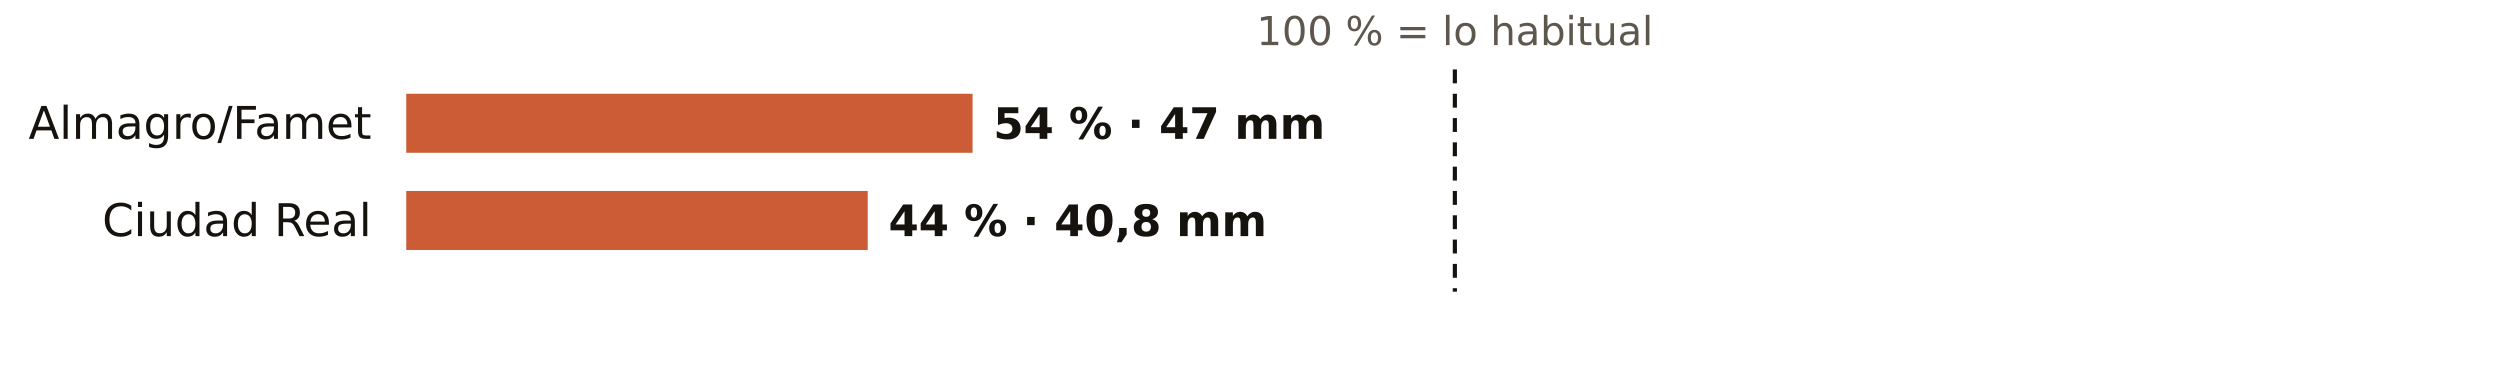
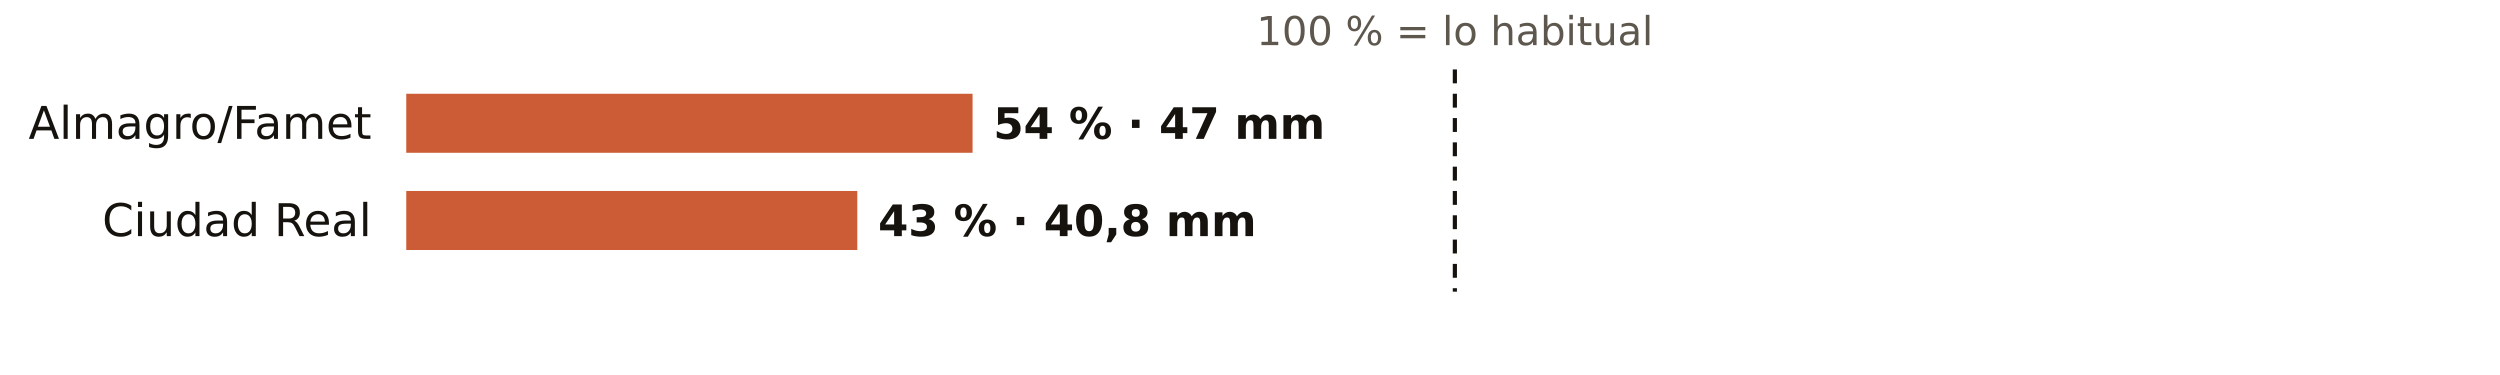
<svg xmlns="http://www.w3.org/2000/svg" viewBox="0 0 720 108" width="720" height="108" role="img" aria-label="El otoño en los pluviómetros de AEMET de Ciudad Real: % de lo habitual">
  <rect width="720" height="108" fill="#FFFFFF" />
  <text x="419.0" y="13.0" font-size="11.5" fill="#5E574E" text-anchor="middle" font-weight="400" font-family="Public Sans, DejaVu Sans, Arial, sans-serif">100 % = lo habitual</text>
  <text x="107.0" y="40.0" font-size="13" fill="#16130F" text-anchor="end" font-weight="500" font-family="Public Sans, DejaVu Sans, Arial, sans-serif">Almagro/Famet</text>
  <rect x="117" y="27" width="163.1" height="17" fill="#C4461A" opacity="0.88" />
  <text x="286.1" y="40.0" font-size="12.5" fill="#16130F" text-anchor="start" font-weight="600" font-family="Public Sans, DejaVu Sans, Arial, sans-serif">54 % · 47 mm</text>
  <text x="107.0" y="68.0" font-size="13" fill="#16130F" text-anchor="end" font-weight="500" font-family="Public Sans, DejaVu Sans, Arial, sans-serif">Ciudad Real</text>
-   <rect x="117" y="55" width="132.9" height="17" fill="#C4461A" opacity="0.88" />
-   <text x="255.9" y="68.0" font-size="12.5" fill="#16130F" text-anchor="start" font-weight="600" font-family="Public Sans, DejaVu Sans, Arial, sans-serif">44 % · 40,8 mm</text>
+   <rect x="117" y="55" width="129.9" height="17" fill="#C4461A" opacity="0.88" />
+   <text x="252.9" y="68.0" font-size="12.5" fill="#16130F" text-anchor="start" font-weight="600" font-family="Public Sans, DejaVu Sans, Arial, sans-serif">43 % · 40,8 mm</text>
  <line x1="419.0" x2="419.0" y1="20" y2="84" stroke="#16130F" stroke-width="1.2" stroke-dasharray="4 3" />
</svg>
